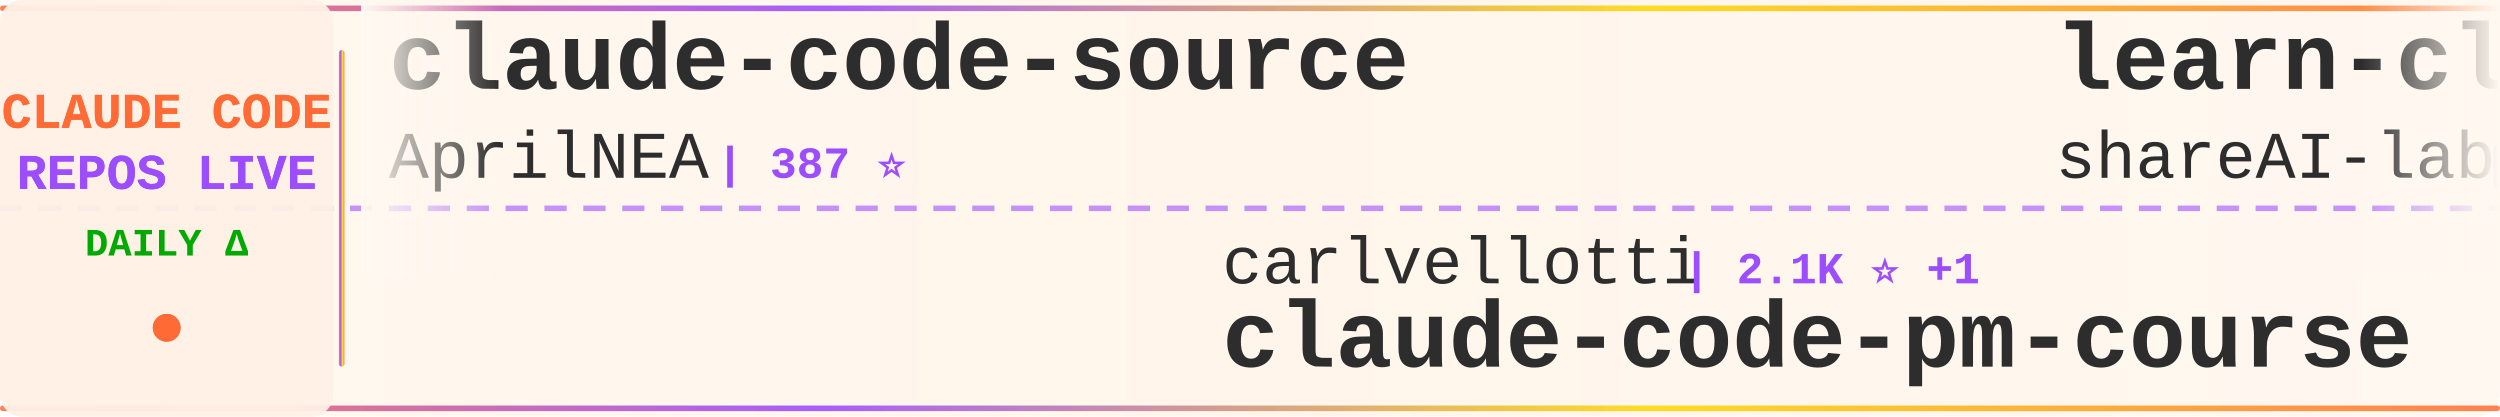
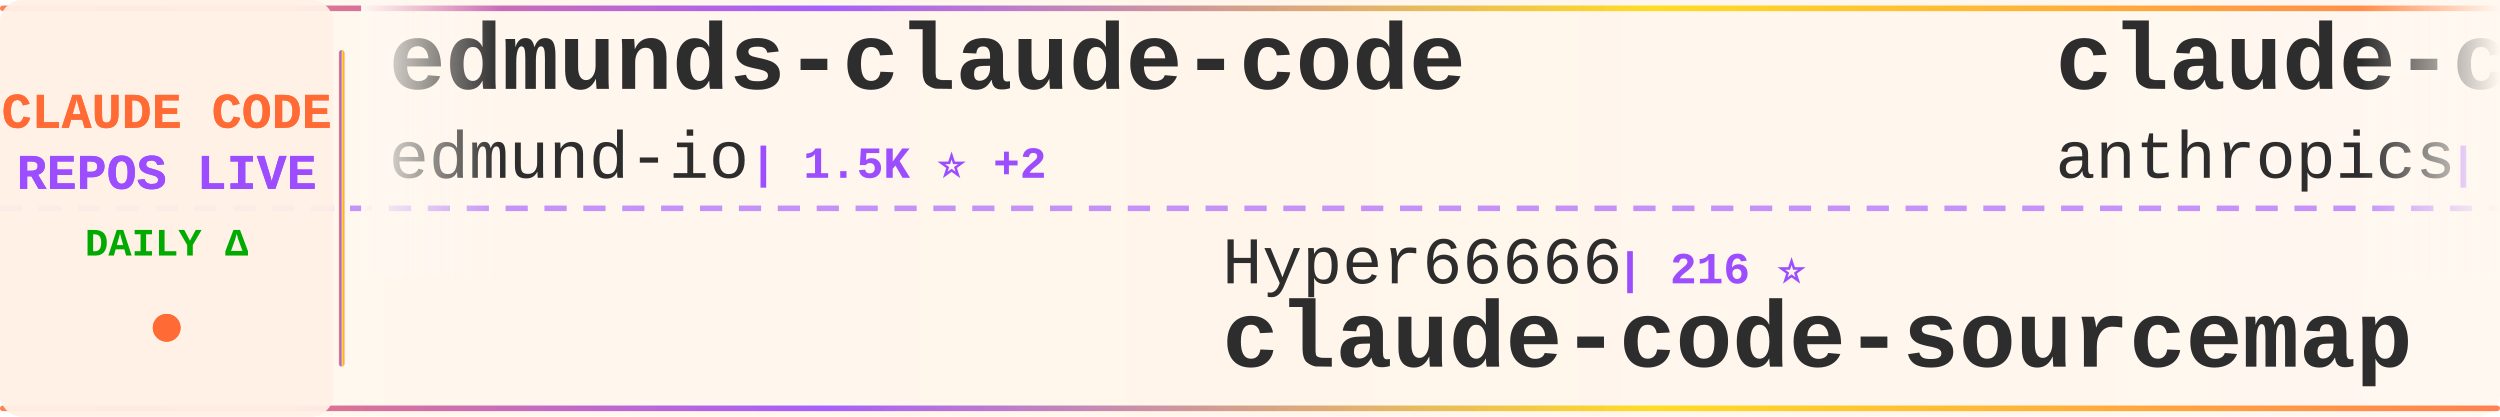
<svg xmlns="http://www.w3.org/2000/svg" width="900" height="150">
  <defs>
    <linearGradient id="tickerBg" x1="0%" y1="0%" x2="100%" y2="0%">
      <stop offset="0%" style="stop-color:#fff8f0;stop-opacity:0.98" />
      <stop offset="50%" style="stop-color:#fff5eb;stop-opacity:1" />
      <stop offset="100%" style="stop-color:#fff8f0;stop-opacity:0.98" />
    </linearGradient>
    <linearGradient id="borderGrad" x1="0%" y1="0%" x2="100%" y2="0%">
      <stop offset="0%" style="stop-color:#FF6B35;stop-opacity:0.85">
        <animate attributeName="stop-opacity" values="0.85;1;0.85" dur="2s" repeatCount="indefinite" />
      </stop>
      <stop offset="33%" style="stop-color:#9C4EFF;stop-opacity:0.9">
        <animate attributeName="stop-opacity" values="0.9;1;0.9" dur="2.2s" repeatCount="indefinite" />
      </stop>
      <stop offset="66%" style="stop-color:#FFD700;stop-opacity:0.85">
        <animate attributeName="stop-opacity" values="0.85;1;0.85" dur="1.8s" repeatCount="indefinite" />
      </stop>
      <stop offset="100%" style="stop-color:#FF6B35;stop-opacity:0.85">
        <animate attributeName="stop-opacity" values="0.85;1;0.85" dur="2s" repeatCount="indefinite" />
      </stop>
    </linearGradient>
    <filter id="textGlow">
      <feGaussianBlur stdDeviation="0.15" result="coloredBlur" />
      <feMerge>
        <feMergeNode in="coloredBlur" />
        <feMergeNode in="SourceGraphic" />
      </feMerge>
    </filter>
    <filter id="metricGlow">
      <feGaussianBlur stdDeviation="0.2" result="coloredBlur" />
      <feMerge>
        <feMergeNode in="coloredBlur" />
        <feMergeNode in="SourceGraphic" />
      </feMerge>
    </filter>
    <linearGradient id="leftFade" x1="0%" y1="0%" x2="100%" y2="0%">
      <stop offset="0%" style="stop-color:#fff8f0;stop-opacity:1" />
      <stop offset="100%" style="stop-color:#fff8f0;stop-opacity:0" />
    </linearGradient>
    <linearGradient id="rightFade" x1="0%" y1="0%" x2="100%" y2="0%">
      <stop offset="0%" style="stop-color:#fff8f0;stop-opacity:0" />
      <stop offset="100%" style="stop-color:#fff8f0;stop-opacity:1" />
    </linearGradient>
  </defs>
  <rect width="900" height="150" fill="url(#tickerBg)" rx="8" />
  <rect x="0" y="2" width="900" height="2" fill="url(#borderGrad)" rx="1" />
  <rect x="0" y="146" width="900" height="2" fill="url(#borderGrad)" rx="1" />
  <line x1="0" y1="75" x2="900" y2="75" stroke="#9C4EFF" stroke-width="2" stroke-dasharray="8 6" opacity="0.6" />
  <rect x="0" y="0" width="120" height="150" fill="#fff0e6" opacity="0.95" rx="8" />
  <text x="60" y="46" font-family="'Courier New', monospace" font-size="18" font-weight="bold" fill="#FF6B35" text-anchor="middle" filter="url(#textGlow)">
    CLAUDE CODE
  </text>
  <text x="60" y="68" font-family="'Courier New', monospace" font-size="18" font-weight="bold" fill="#9C4EFF" text-anchor="middle" filter="url(#textGlow)">
    REPOS LIVE
  </text>
  <text x="60" y="92" font-family="'Courier New', monospace" font-size="14" font-weight="bold" fill="#00aa00" text-anchor="middle">
    DAILY Δ
  </text>
  <circle cx="60" cy="118" r="5" fill="#FF6B35" filter="url(#metricGlow)">
    <animate attributeName="r" values="4;6;4" dur="1.5s" repeatCount="indefinite" />
    <animate attributeName="opacity" values="0.6;1;0.6" dur="1.5s" repeatCount="indefinite" />
  </circle>
  <rect x="122" y="18" width="2" height="114" fill="url(#borderGrad)" rx="1" />
  <clipPath id="tickerClip">
    <rect x="130" y="0" width="770" height="150" />
  </clipPath>
  <g clip-path="url(#tickerClip)">
    <g id="tickerItems">
      <animateTransform attributeName="transform" attributeType="XML" type="translate" from="0 0" to="-3000 0" dur="54s" repeatCount="indefinite" />
      <g transform="translate(0, 0)">
-         <text x="140" y="32" font-family="'Courier New', monospace" font-size="34" font-weight="bold" fill="#2d2d2d">claude-code-source</text>
-         <text x="140" y="64" font-family="'Courier New', monospace" font-size="24" font-weight="normal" fill="#2d2d2d" opacity="1.0">AprilNEA</text>
-         <text x="258" y="64" font-family="'Courier New', monospace" font-size="16" font-weight="bold" fill="#9C4EFF"> | 387 ⭐</text>
+         <text x="140" y="32" font-family="'Courier New', monospace" font-size="34" font-weight="bold" fill="#2d2d2d">edmunds-claude-code</text>
+         <text x="140" y="64" font-family="'Courier New', monospace" font-size="24" font-weight="normal" fill="#2d2d2d" opacity="1.0">edmund-io</text>
+         <text x="270" y="64" font-family="'Courier New', monospace" font-size="16" font-weight="bold" fill="#9C4EFF"> | 1.5K ⭐ +2</text>
      </g>
      <g transform="translate(300, 0)">
-         <text x="140" y="102" font-family="'Courier New', monospace" font-size="24" font-weight="normal" fill="#2d2d2d" opacity="1.0">carlvellotti</text>
-         <text x="306" y="102" font-family="'Courier New', monospace" font-size="16" font-weight="bold" fill="#9C4EFF"> | 2.1K ⭐ +1</text>
-         <text x="140" y="132" font-family="'Courier New', monospace" font-size="34" font-weight="bold" fill="#2d2d2d">claude-code-pm-course</text>
+         <text x="140" y="102" font-family="'Courier New', monospace" font-size="24" font-weight="normal" fill="#2d2d2d" opacity="1.0">Hyper66666</text>
+         <text x="282" y="102" font-family="'Courier New', monospace" font-size="16" font-weight="bold" fill="#9C4EFF"> | 216 ⭐</text>
+         <text x="140" y="132" font-family="'Courier New', monospace" font-size="34" font-weight="bold" fill="#2d2d2d">claude-code-sourcemap</text>
      </g>
      <g transform="translate(600, 0)">
-         <text x="140" y="32" font-family="'Courier New', monospace" font-size="34" font-weight="bold" fill="#2d2d2d">learn-claude-code</text>
-         <text x="140" y="64" font-family="'Courier New', monospace" font-size="24" font-weight="normal" fill="#2d2d2d" opacity="1.0">shareAI-lab</text>
-         <text x="294" y="64" font-family="'Courier New', monospace" font-size="16" font-weight="bold" fill="#9C4EFF"> | 69.6K ⭐ +191</text>
+         <text x="140" y="32" font-family="'Courier New', monospace" font-size="34" font-weight="bold" fill="#2d2d2d">claude-code-base-action</text>
+         <text x="140" y="64" font-family="'Courier New', monospace" font-size="24" font-weight="normal" fill="#2d2d2d" opacity="1.0">anthropics</text>
+         <text x="282" y="64" font-family="'Courier New', monospace" font-size="16" font-weight="bold" fill="#9C4EFF"> | 890 ⭐</text>
      </g>
      <g transform="translate(900, 0)">
-         <text x="140" y="102" font-family="'Courier New', monospace" font-size="24" font-weight="normal" fill="#2d2d2d" opacity="1.0">liuup</text>
-         <text x="222" y="102" font-family="'Courier New', monospace" font-size="16" font-weight="bold" fill="#9C4EFF"> | 3.4K ⭐ +14</text>
-         <text x="140" y="132" font-family="'Courier New', monospace" font-size="34" font-weight="bold" fill="#2d2d2d">claude-code-analysis</text>
+         <text x="140" y="102" font-family="'Courier New', monospace" font-size="24" font-weight="normal" fill="#2d2d2d" opacity="1.0">catlog22</text>
+         <text x="258" y="102" font-family="'Courier New', monospace" font-size="16" font-weight="bold" fill="#9C4EFF"> | 2.1K ⭐</text>
+         <text x="140" y="132" font-family="'Courier New', monospace" font-size="34" font-weight="bold" fill="#2d2d2d">Claude-Code-Workflow</text>
      </g>
      <g transform="translate(1200, 0)">
-         <text x="140" y="32" font-family="'Courier New', monospace" font-size="34" font-weight="bold" fill="#2d2d2d">Claude-Code-Workflow</text>
-         <text x="140" y="64" font-family="'Courier New', monospace" font-size="24" font-weight="normal" fill="#2d2d2d" opacity="1.0">catlog22</text>
-         <text x="258" y="64" font-family="'Courier New', monospace" font-size="16" font-weight="bold" fill="#9C4EFF"> | 2.1K ⭐ +1</text>
+         <text x="140" y="32" font-family="'Courier New', monospace" font-size="34" font-weight="bold" fill="#2d2d2d">claude-code-router</text>
+         <text x="140" y="64" font-family="'Courier New', monospace" font-size="24" font-weight="normal" fill="#2d2d2d" opacity="1.0">musistudio</text>
+         <text x="282" y="64" font-family="'Courier New', monospace" font-size="16" font-weight="bold" fill="#9C4EFF"> | 35.5K ⭐ +36</text>
      </g>
      <g transform="translate(1500, 0)">
-         <text x="140" y="102" font-family="'Courier New', monospace" font-size="24" font-weight="normal" fill="#2d2d2d" opacity="1.0">frankbria</text>
-         <text x="270" y="102" font-family="'Courier New', monospace" font-size="16" font-weight="bold" fill="#9C4EFF"> | 9.5K ⭐ +4</text>
-         <text x="140" y="132" font-family="'Courier New', monospace" font-size="34" font-weight="bold" fill="#2d2d2d">ralph-claude-code</text>
+         <text x="140" y="102" font-family="'Courier New', monospace" font-size="24" font-weight="normal" fill="#2d2d2d" opacity="1.0">davila7</text>
+         <text x="246" y="102" font-family="'Courier New', monospace" font-size="16" font-weight="bold" fill="#9C4EFF"> | 28.4K ⭐ +26</text>
+         <text x="140" y="132" font-family="'Courier New', monospace" font-size="34" font-weight="bold" fill="#2d2d2d">claude-code-templates</text>
      </g>
      <g transform="translate(1800, 0)">
-         <text x="140" y="32" font-family="'Courier New', monospace" font-size="34" font-weight="bold" fill="#2d2d2d">claude-code-video-toolki...</text>
-         <text x="140" y="64" font-family="'Courier New', monospace" font-size="24" font-weight="normal" fill="#2d2d2d" opacity="1.0">digitalsamba</text>
-         <text x="306" y="64" font-family="'Courier New', monospace" font-size="16" font-weight="bold" fill="#9C4EFF"> | 1.7K ⭐ +9</text>
+         <text x="140" y="32" font-family="'Courier New', monospace" font-size="34" font-weight="bold" fill="#2d2d2d">Claude-code</text>
+         <text x="140" y="64" font-family="'Courier New', monospace" font-size="24" font-weight="normal" fill="#2d2d2d" opacity="1.0">zstmfhy</text>
+         <text x="246" y="64" font-family="'Courier New', monospace" font-size="16" font-weight="bold" fill="#9C4EFF"> | 190 ⭐</text>
      </g>
      <g transform="translate(2100, 0)">
-         <text x="140" y="102" font-family="'Courier New', monospace" font-size="24" font-weight="normal" fill="#2d2d2d" opacity="1.0">OrcaWhisper</text>
-         <text x="294" y="102" font-family="'Courier New', monospace" font-size="16" font-weight="bold" fill="#9C4EFF"> | 80 ⭐</text>
-         <text x="140" y="132" font-family="'Courier New', monospace" font-size="34" font-weight="bold" fill="#2d2d2d">Claude-Code</text>
+         <text x="140" y="102" font-family="'Courier New', monospace" font-size="24" font-weight="normal" fill="#2d2d2d" opacity="1.0">ghuntley</text>
+         <text x="258" y="102" font-family="'Courier New', monospace" font-size="16" font-weight="bold" fill="#9C4EFF"> | 986 ⭐</text>
+         <text x="140" y="132" font-family="'Courier New', monospace" font-size="34" font-weight="bold" fill="#2d2d2d">claude-code-source-code-...</text>
      </g>
      <g transform="translate(2400, 0)">
-         <text x="140" y="32" font-family="'Courier New', monospace" font-size="34" font-weight="bold" fill="#2d2d2d">claude-code-source</text>
-         <text x="140" y="64" font-family="'Courier New', monospace" font-size="24" font-weight="normal" fill="#2d2d2d" opacity="1.0">hangsman</text>
-         <text x="258" y="64" font-family="'Courier New', monospace" font-size="16" font-weight="bold" fill="#9C4EFF"> | 787 ⭐</text>
+         <text x="140" y="32" font-family="'Courier New', monospace" font-size="34" font-weight="bold" fill="#2d2d2d">claude-code-proxy</text>
+         <text x="140" y="64" font-family="'Courier New', monospace" font-size="24" font-weight="normal" fill="#2d2d2d" opacity="1.0">fuergaosi233</text>
+         <text x="306" y="64" font-family="'Courier New', monospace" font-size="16" font-weight="bold" fill="#9C4EFF"> | 2.7K ⭐ +1</text>
      </g>
      <g transform="translate(2700, 0)">
-         <text x="140" y="102" font-family="'Courier New', monospace" font-size="24" font-weight="normal" fill="#2d2d2d" opacity="1.0">fuergaosi233</text>
-         <text x="306" y="102" font-family="'Courier New', monospace" font-size="16" font-weight="bold" fill="#9C4EFF"> | 2.7K ⭐ +1</text>
-         <text x="140" y="132" font-family="'Courier New', monospace" font-size="34" font-weight="bold" fill="#2d2d2d">claude-code-proxy</text>
+         <text x="140" y="102" font-family="'Courier New', monospace" font-size="24" font-weight="normal" fill="#2d2d2d" opacity="1.0">fazxes</text>
+         <text x="234" y="102" font-family="'Courier New', monospace" font-size="16" font-weight="bold" fill="#9C4EFF"> | 223 ⭐</text>
+         <text x="140" y="132" font-family="'Courier New', monospace" font-size="34" font-weight="bold" fill="#2d2d2d">Claude-code</text>
      </g>
      <g transform="translate(3000, 0)">
-         <text x="140" y="32" font-family="'Courier New', monospace" font-size="34" font-weight="bold" fill="#2d2d2d">claude-code-source</text>
-         <text x="140" y="64" font-family="'Courier New', monospace" font-size="24" font-weight="normal" fill="#2d2d2d" opacity="1.0">AprilNEA</text>
-         <text x="258" y="64" font-family="'Courier New', monospace" font-size="16" font-weight="bold" fill="#9C4EFF"> | 387 ⭐</text>
+         <text x="140" y="32" font-family="'Courier New', monospace" font-size="34" font-weight="bold" fill="#2d2d2d">edmunds-claude-code</text>
+         <text x="140" y="64" font-family="'Courier New', monospace" font-size="24" font-weight="normal" fill="#2d2d2d" opacity="1.0">edmund-io</text>
+         <text x="270" y="64" font-family="'Courier New', monospace" font-size="16" font-weight="bold" fill="#9C4EFF"> | 1.5K ⭐ +2</text>
      </g>
      <g transform="translate(3300, 0)">
-         <text x="140" y="102" font-family="'Courier New', monospace" font-size="24" font-weight="normal" fill="#2d2d2d" opacity="1.0">carlvellotti</text>
-         <text x="306" y="102" font-family="'Courier New', monospace" font-size="16" font-weight="bold" fill="#9C4EFF"> | 2.1K ⭐ +1</text>
-         <text x="140" y="132" font-family="'Courier New', monospace" font-size="34" font-weight="bold" fill="#2d2d2d">claude-code-pm-course</text>
+         <text x="140" y="102" font-family="'Courier New', monospace" font-size="24" font-weight="normal" fill="#2d2d2d" opacity="1.0">Hyper66666</text>
+         <text x="282" y="102" font-family="'Courier New', monospace" font-size="16" font-weight="bold" fill="#9C4EFF"> | 216 ⭐</text>
+         <text x="140" y="132" font-family="'Courier New', monospace" font-size="34" font-weight="bold" fill="#2d2d2d">claude-code-sourcemap</text>
      </g>
      <g transform="translate(3600, 0)">
-         <text x="140" y="32" font-family="'Courier New', monospace" font-size="34" font-weight="bold" fill="#2d2d2d">learn-claude-code</text>
-         <text x="140" y="64" font-family="'Courier New', monospace" font-size="24" font-weight="normal" fill="#2d2d2d" opacity="1.0">shareAI-lab</text>
-         <text x="294" y="64" font-family="'Courier New', monospace" font-size="16" font-weight="bold" fill="#9C4EFF"> | 69.6K ⭐ +191</text>
+         <text x="140" y="32" font-family="'Courier New', monospace" font-size="34" font-weight="bold" fill="#2d2d2d">claude-code-base-action</text>
+         <text x="140" y="64" font-family="'Courier New', monospace" font-size="24" font-weight="normal" fill="#2d2d2d" opacity="1.0">anthropics</text>
+         <text x="282" y="64" font-family="'Courier New', monospace" font-size="16" font-weight="bold" fill="#9C4EFF"> | 890 ⭐</text>
      </g>
      <g transform="translate(3900, 0)">
-         <text x="140" y="102" font-family="'Courier New', monospace" font-size="24" font-weight="normal" fill="#2d2d2d" opacity="1.0">liuup</text>
-         <text x="222" y="102" font-family="'Courier New', monospace" font-size="16" font-weight="bold" fill="#9C4EFF"> | 3.4K ⭐ +14</text>
-         <text x="140" y="132" font-family="'Courier New', monospace" font-size="34" font-weight="bold" fill="#2d2d2d">claude-code-analysis</text>
+         <text x="140" y="102" font-family="'Courier New', monospace" font-size="24" font-weight="normal" fill="#2d2d2d" opacity="1.0">catlog22</text>
+         <text x="258" y="102" font-family="'Courier New', monospace" font-size="16" font-weight="bold" fill="#9C4EFF"> | 2.1K ⭐</text>
+         <text x="140" y="132" font-family="'Courier New', monospace" font-size="34" font-weight="bold" fill="#2d2d2d">Claude-Code-Workflow</text>
      </g>
    </g>
  </g>
  <rect x="130" y="0" width="50" height="100" fill="url(#leftFade)" />
  <rect x="850" y="0" width="50" height="100" fill="url(#rightFade)" />
</svg>
